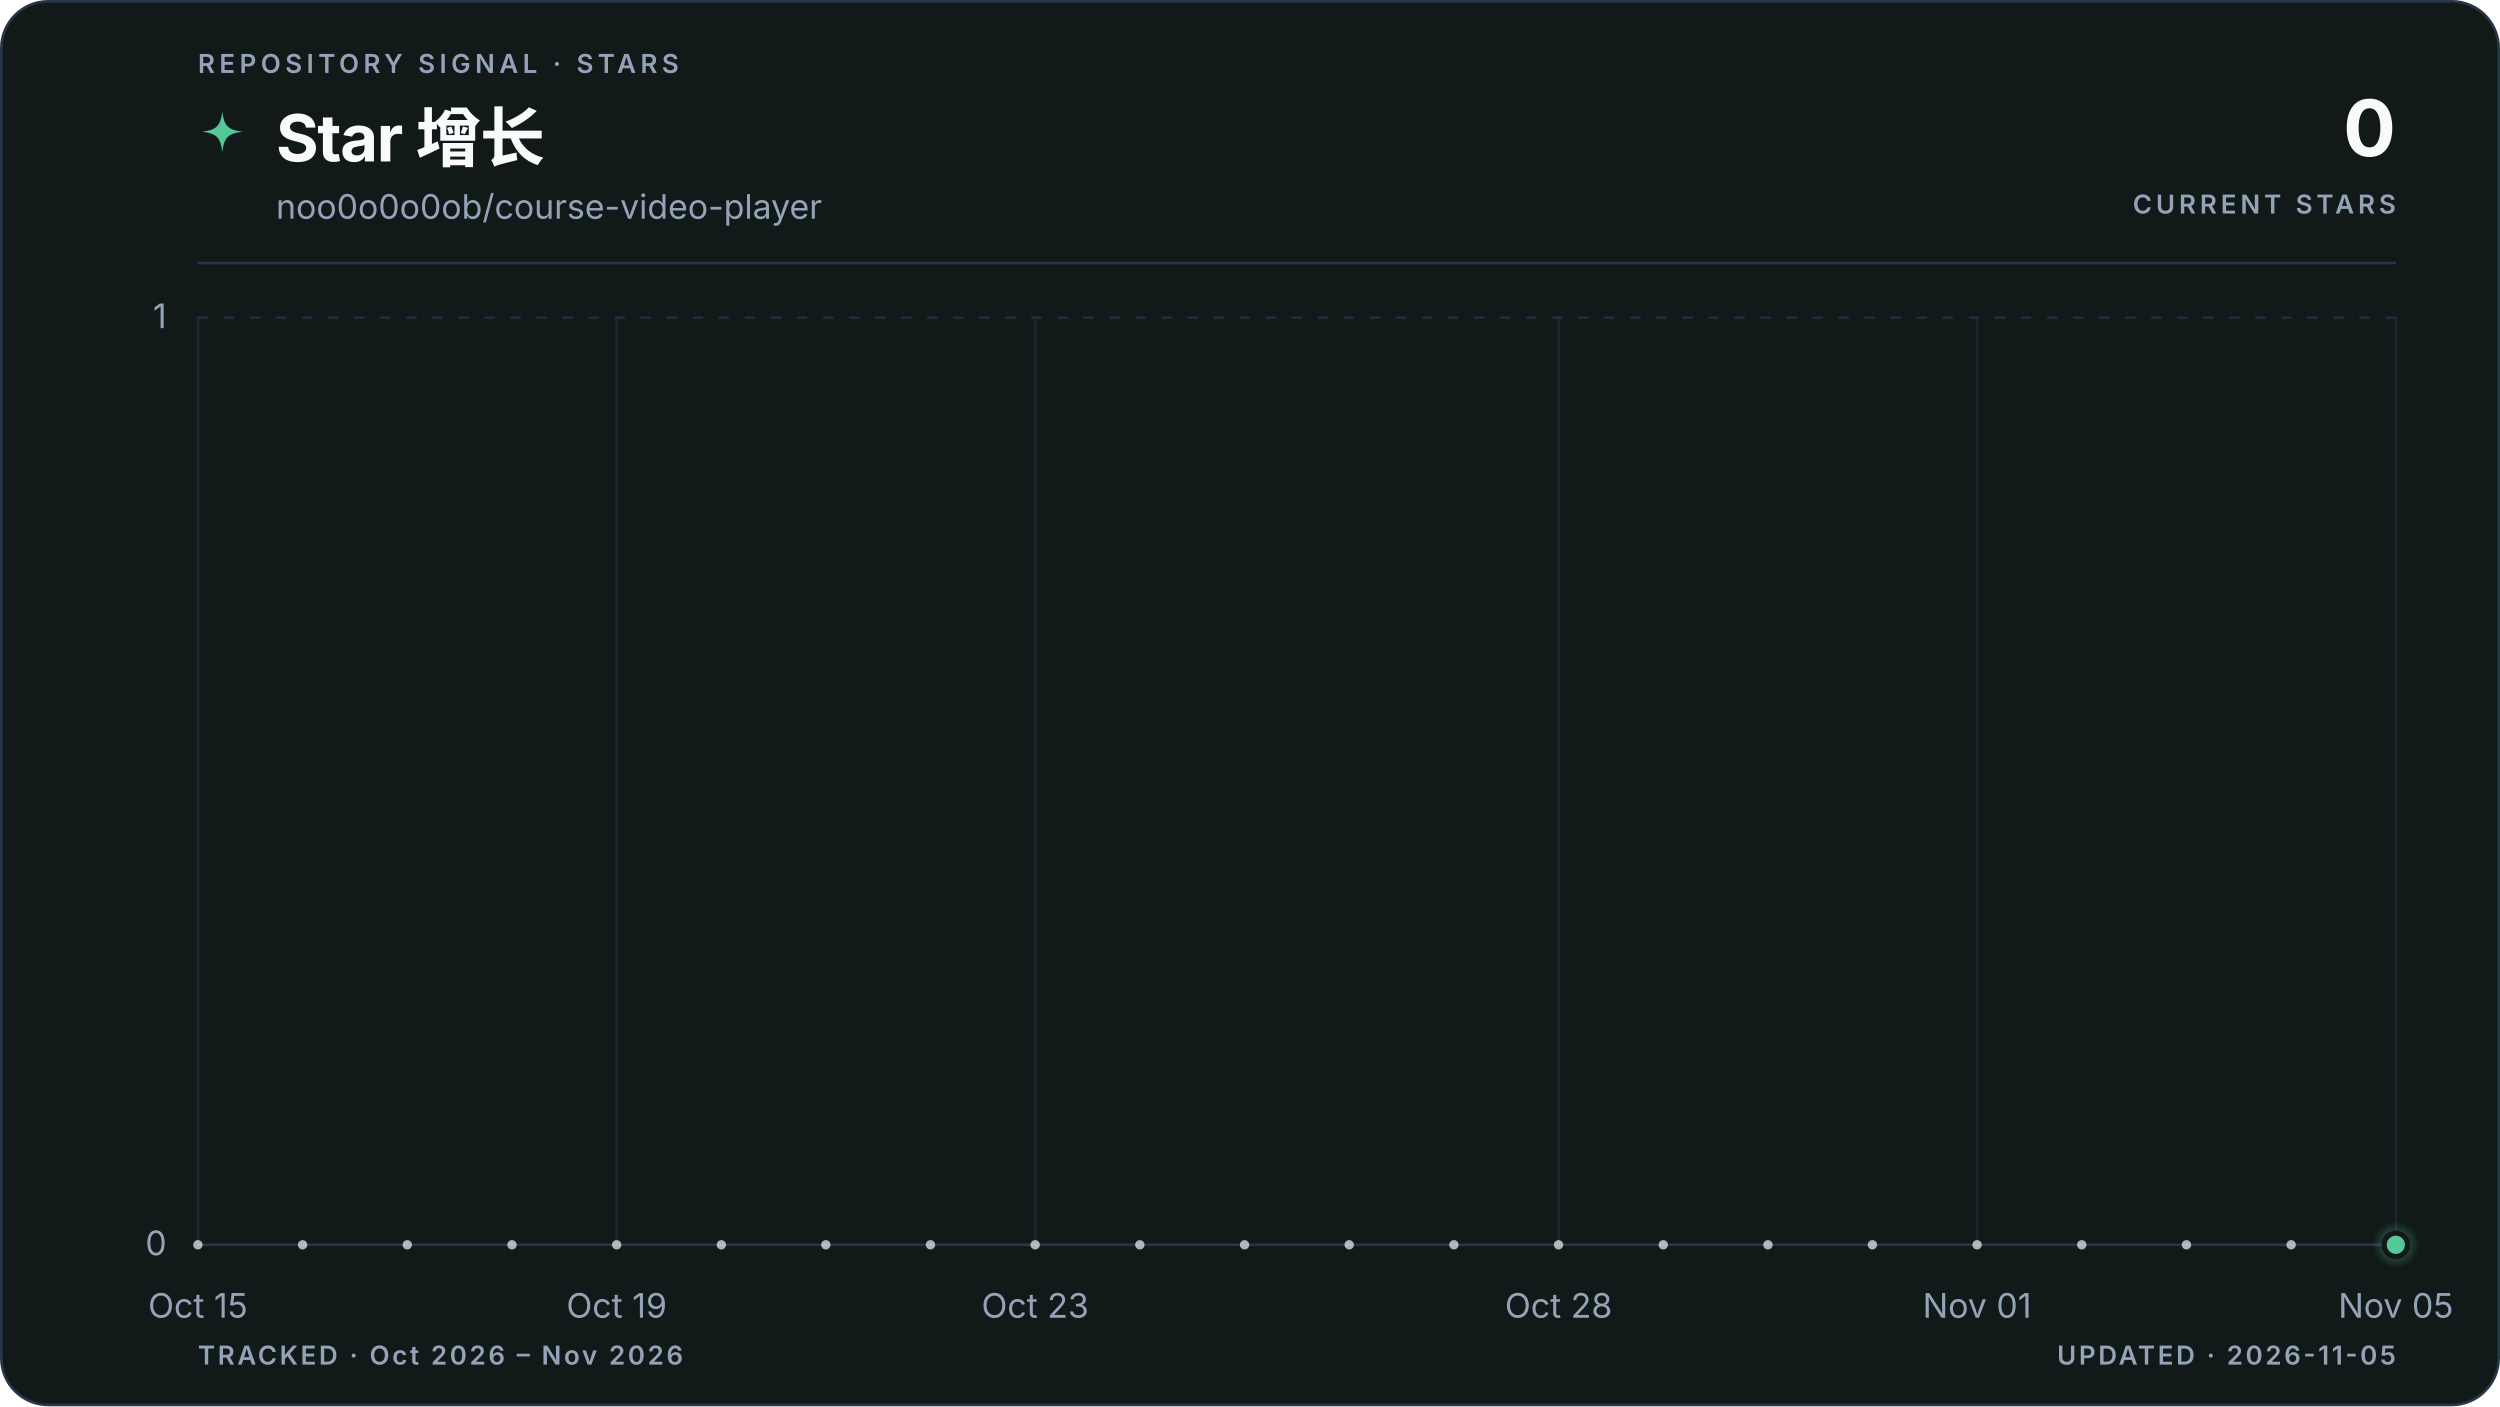
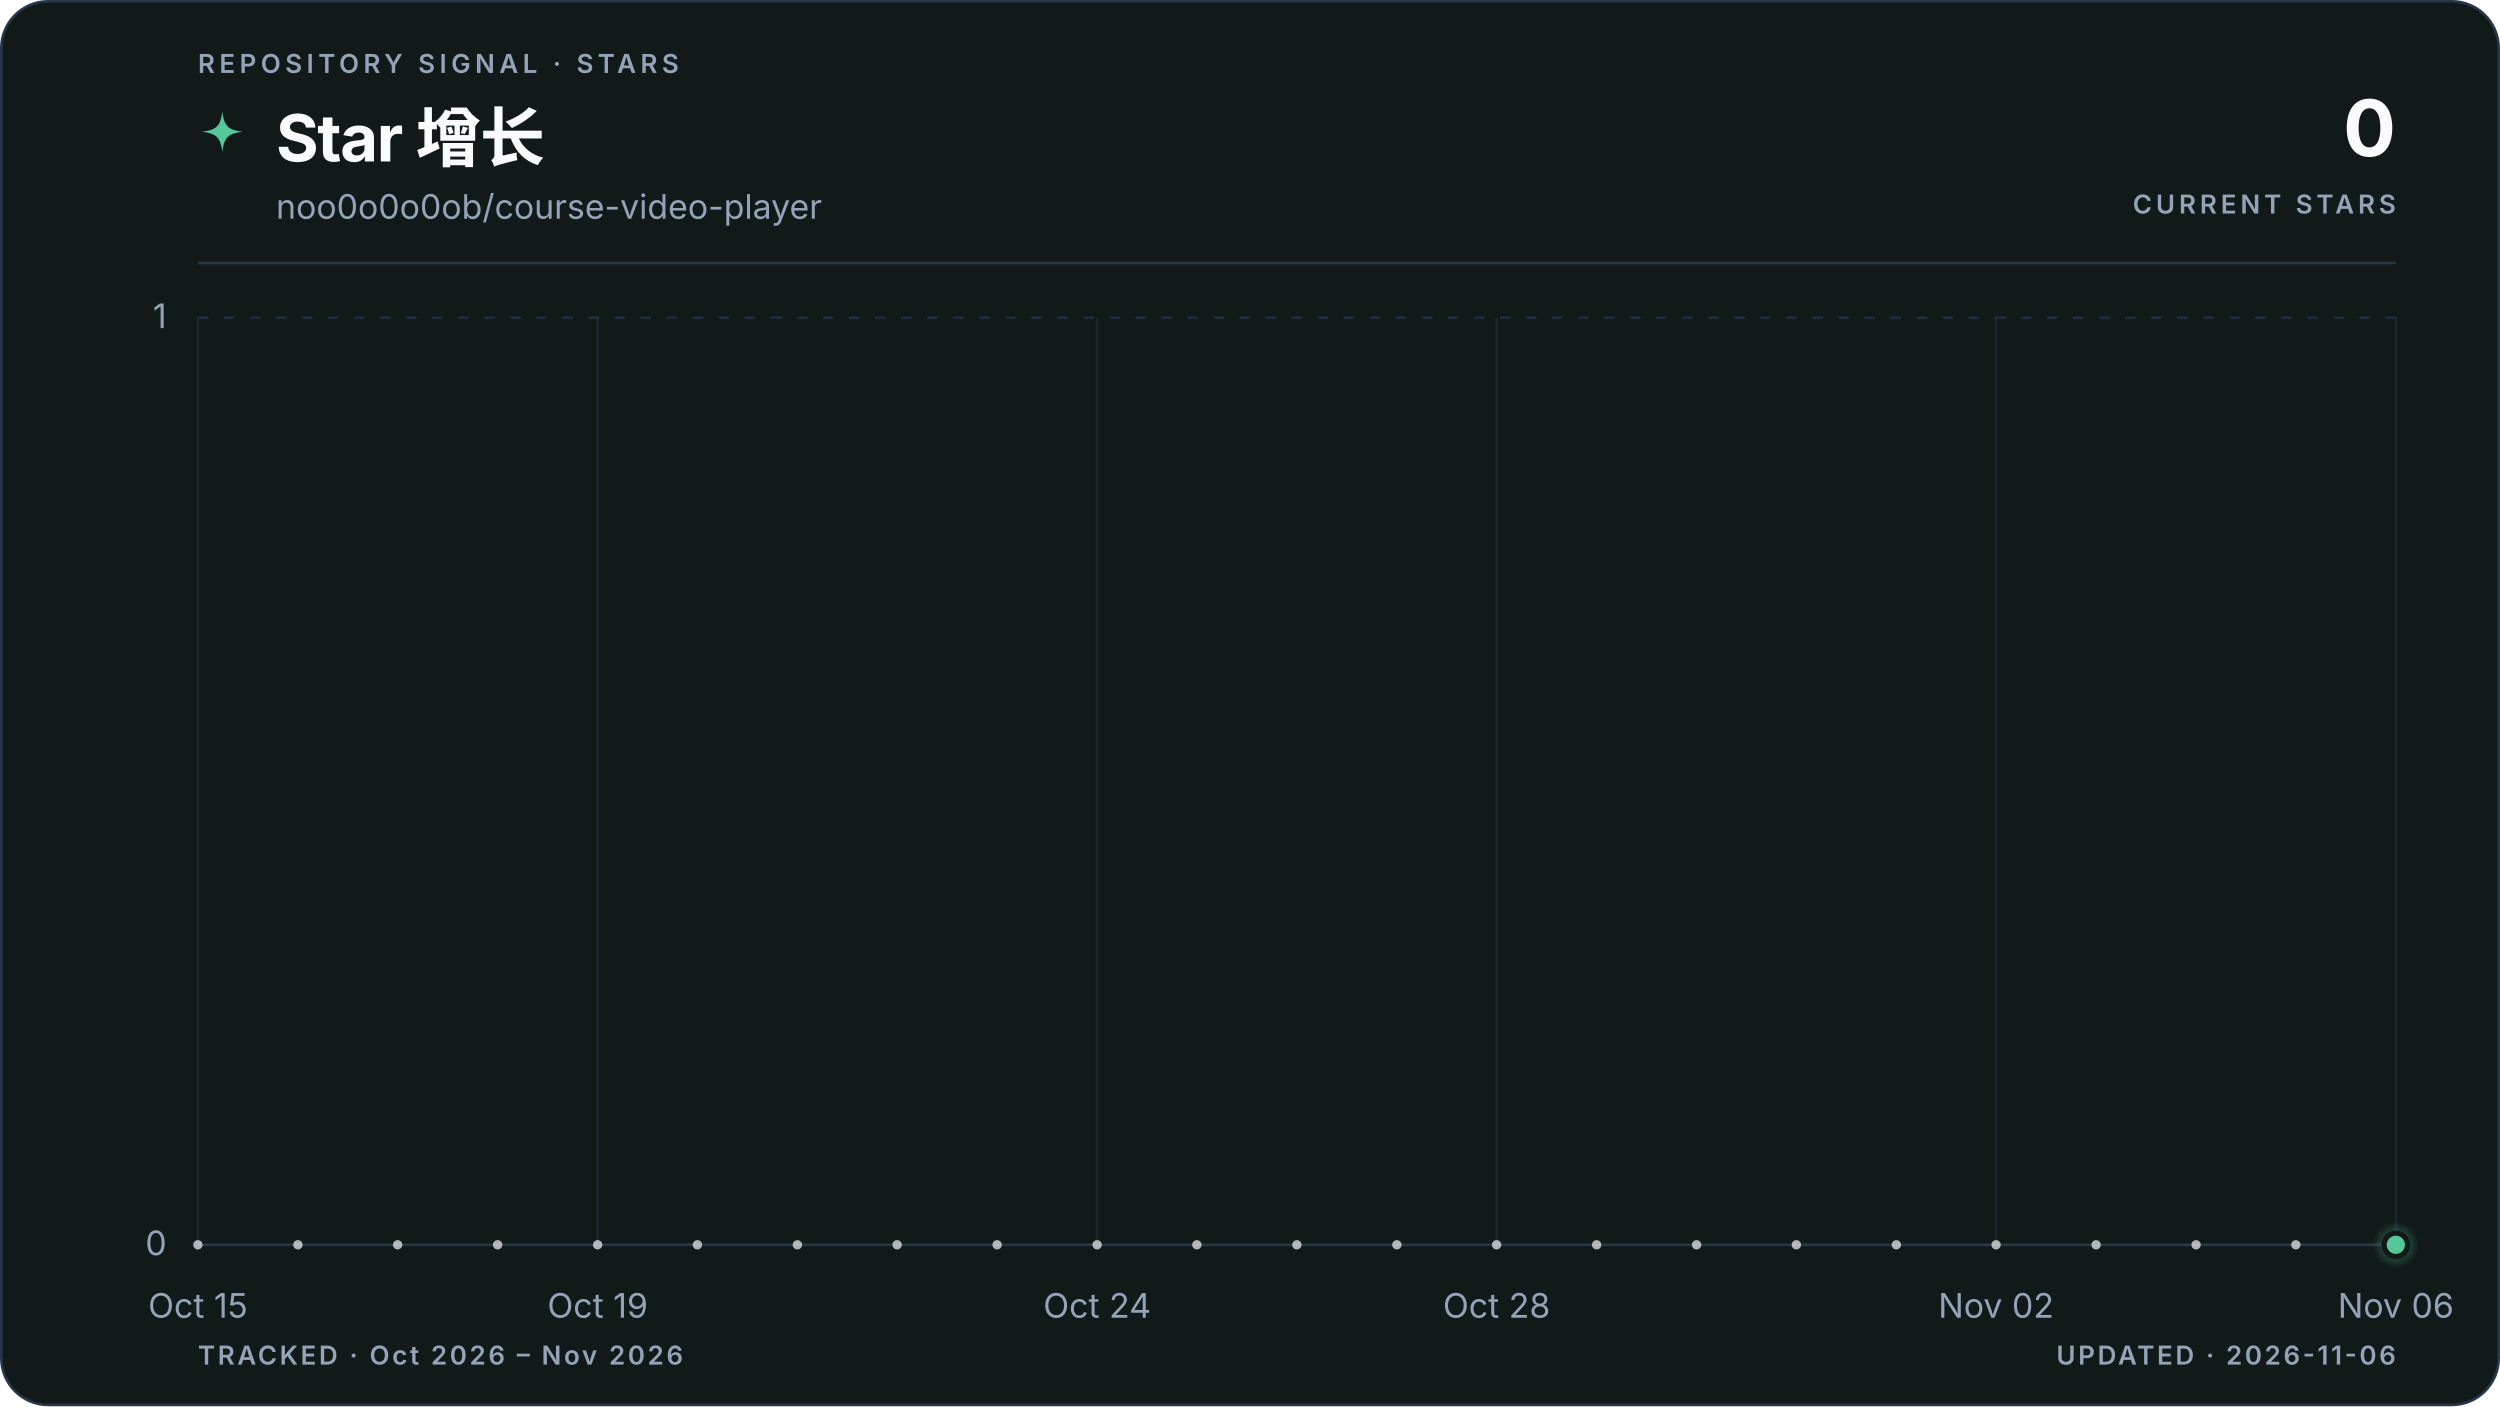
<svg xmlns="http://www.w3.org/2000/svg" viewBox="0 0 960 540" role="img" aria-labelledby="title description" data-style="gradient" data-variant="area" data-layout="editorial" data-animated="true">
  <defs>
    <linearGradient id="trend" x1="0" y1="0" x2="1" y2="0">
      <stop offset="0%" stop-color="#55c799" />
      <stop offset="100%" stop-color="#55c799" />
    </linearGradient>
    <linearGradient id="area" x1="0" y1="0" x2="0" y2="1">
      <stop offset="0%" stop-color="#55c799" stop-opacity="0.22" />
      <stop offset="55%" stop-color="#55c799" stop-opacity="0.06" />
      <stop offset="100%" stop-color="#55c799" stop-opacity="0" />
    </linearGradient>
    <radialGradient id="marker-halo" cx="50%" cy="50%" r="50%">
      <stop offset="0%" stop-color="#55c799" stop-opacity="0.55" />
      <stop offset="100%" stop-color="#55c799" stop-opacity="0" />
    </radialGradient>
  </defs>
  <style>
.trend-enter{transform-box:fill-box;transform-origin:center;animation:trend-enter 520ms cubic-bezier(0.16,1,0.3,1)}
.marker-enter{transform-box:fill-box;transform-origin:center;animation:marker-enter 320ms cubic-bezier(0.16,1,0.3,1) 200ms both}
.marker-pulse{transform-box:fill-box;transform-origin:center;animation:marker-pulse 2.6s ease-out infinite}
@keyframes trend-enter{from{opacity:.35;transform:translateY(10px)}to{opacity:1;transform:translateY(0)}}
@keyframes marker-enter{from{opacity:0;transform:scale(.4)}to{opacity:1;transform:scale(1)}}
@keyframes marker-pulse{0%{opacity:.5;transform:scale(.7)}70%,100%{opacity:0;transform:scale(2.1)}}
@media (prefers-reduced-motion:reduce){.trend-enter,.marker-enter,.marker-pulse{animation:none!important}}
@media (prefers-reduced-motion:reduce){.marker-pulse{opacity:0}}
</style>
  <rect x="0.5" y="0.5" width="959" height="539" fill="#111a19" stroke="#27364a" stroke-width="1" rx="18" />
  <text x="76" y="28" fill="#94a3b8" font-family="ui-sans-serif, system-ui, -apple-system, BlinkMacSystemFont, 'Segoe UI', sans-serif" font-size="10" font-weight="600" letter-spacing="1.7">REPOSITORY SIGNAL · STARS</text>
  <path d="M12 1c.8 7.1 2.9 9.2 10 10-7.1.8-9.2 2.9-10 10-.8-7.1-2.9-9.2-10-10 7.1-.8 9.2-2.9 10-10Z" transform="translate(76 42) scale(.78)" fill="url(#trend)" aria-hidden="true" />
  <text x="106" y="62" fill="#f8fafc" font-family="ui-sans-serif, system-ui, -apple-system, BlinkMacSystemFont, 'Segoe UI', sans-serif" font-size="25" font-weight="700" letter-spacing="-0.5">Star 增长</text>
  <text x="106" y="84" fill="#94a3b8" font-family="ui-sans-serif, system-ui, -apple-system, BlinkMacSystemFont, 'Segoe UI', sans-serif" font-size="13">noo0o0o0ob/course-video-player</text>
  <text x="920" y="60" fill="#f8fafc" font-family="ui-sans-serif, system-ui, -apple-system, BlinkMacSystemFont, 'Segoe UI', sans-serif" font-size="30" font-weight="700" letter-spacing="-0.6" text-anchor="end">0</text>
  <text x="920" y="82" fill="#94a3b8" font-family="ui-sans-serif, system-ui, -apple-system, BlinkMacSystemFont, 'Segoe UI', sans-serif" font-size="10" font-weight="600" letter-spacing="1.5" text-anchor="end">CURRENT STARS</text>
  <line x1="76" y1="101" x2="920" y2="101" stroke="#27364a" stroke-width="1" />
  <line x1="76" y1="478.0" x2="920" y2="478.0" stroke="#27364a" stroke-width="1" stroke-dasharray="0" opacity="1" />
  <text x="64" y="482.0" fill="#94a3b8" font-family="ui-sans-serif, system-ui, -apple-system, BlinkMacSystemFont, 'Segoe UI', sans-serif" font-size="13" text-anchor="end">0</text>
  <line x1="76" y1="122.0" x2="920" y2="122.0" stroke="#27364a" stroke-width="1" stroke-dasharray="4 6" opacity="0.7" />
  <text x="64" y="126.0" fill="#94a3b8" font-family="ui-sans-serif, system-ui, -apple-system, BlinkMacSystemFont, 'Segoe UI', sans-serif" font-size="13" text-anchor="end">1</text>
  <line x1="76.0" y1="122" x2="76.0" y2="478" stroke="#27364a" stroke-width="1" opacity="0.45" />
  <text x="76.0" y="506" fill="#94a3b8" font-family="ui-sans-serif, system-ui, -apple-system, BlinkMacSystemFont, 'Segoe UI', sans-serif" font-size="13" text-anchor="middle">Oct 15</text>
-   <line x1="236.8" y1="122" x2="236.8" y2="478" stroke="#27364a" stroke-width="1" opacity="0.45" />
-   <text x="236.8" y="506" fill="#94a3b8" font-family="ui-sans-serif, system-ui, -apple-system, BlinkMacSystemFont, 'Segoe UI', sans-serif" font-size="13" text-anchor="middle">Oct 19</text>
-   <line x1="397.5" y1="122" x2="397.5" y2="478" stroke="#27364a" stroke-width="1" opacity="0.45" />
-   <text x="397.5" y="506" fill="#94a3b8" font-family="ui-sans-serif, system-ui, -apple-system, BlinkMacSystemFont, 'Segoe UI', sans-serif" font-size="13" text-anchor="middle">Oct 23</text>
-   <line x1="598.5" y1="122" x2="598.5" y2="478" stroke="#27364a" stroke-width="1" opacity="0.45" />
-   <text x="598.5" y="506" fill="#94a3b8" font-family="ui-sans-serif, system-ui, -apple-system, BlinkMacSystemFont, 'Segoe UI', sans-serif" font-size="13" text-anchor="middle">Oct 28</text>
-   <line x1="759.2" y1="122" x2="759.2" y2="478" stroke="#27364a" stroke-width="1" opacity="0.45" />
-   <text x="759.2" y="506" fill="#94a3b8" font-family="ui-sans-serif, system-ui, -apple-system, BlinkMacSystemFont, 'Segoe UI', sans-serif" font-size="13" text-anchor="middle">Nov 01</text>
+   <line x1="229.5" y1="122" x2="229.5" y2="478" stroke="#27364a" stroke-width="1" opacity="0.45" />
+   <text x="229.5" y="506" fill="#94a3b8" font-family="ui-sans-serif, system-ui, -apple-system, BlinkMacSystemFont, 'Segoe UI', sans-serif" font-size="13" text-anchor="middle">Oct 19</text>
+   <line x1="421.3" y1="122" x2="421.3" y2="478" stroke="#27364a" stroke-width="1" opacity="0.45" />
+   <text x="421.3" y="506" fill="#94a3b8" font-family="ui-sans-serif, system-ui, -apple-system, BlinkMacSystemFont, 'Segoe UI', sans-serif" font-size="13" text-anchor="middle">Oct 24</text>
+   <line x1="574.7" y1="122" x2="574.7" y2="478" stroke="#27364a" stroke-width="1" opacity="0.45" />
+   <text x="574.7" y="506" fill="#94a3b8" font-family="ui-sans-serif, system-ui, -apple-system, BlinkMacSystemFont, 'Segoe UI', sans-serif" font-size="13" text-anchor="middle">Oct 28</text>
+   <line x1="766.5" y1="122" x2="766.5" y2="478" stroke="#27364a" stroke-width="1" opacity="0.45" />
+   <text x="766.5" y="506" fill="#94a3b8" font-family="ui-sans-serif, system-ui, -apple-system, BlinkMacSystemFont, 'Segoe UI', sans-serif" font-size="13" text-anchor="middle">Nov 02</text>
  <line x1="920.0" y1="122" x2="920.0" y2="478" stroke="#27364a" stroke-width="1" opacity="0.45" />
-   <text x="920.0" y="506" fill="#94a3b8" font-family="ui-sans-serif, system-ui, -apple-system, BlinkMacSystemFont, 'Segoe UI', sans-serif" font-size="13" text-anchor="middle">Nov 05</text>
+   <text x="920.0" y="506" fill="#94a3b8" font-family="ui-sans-serif, system-ui, -apple-system, BlinkMacSystemFont, 'Segoe UI', sans-serif" font-size="13" text-anchor="middle">Nov 06</text>
  <g class="trend-enter">
-     <path d="M 76.0 478.0 C 89.4 478.0, 102.8 478.0, 116.2 478.0 C 129.6 478.0, 143.0 478.0, 156.4 478.0 C 169.8 478.0, 183.2 478.0, 196.6 478.0 C 210.0 478.0, 223.4 478.0, 236.8 478.0 C 250.2 478.0, 263.6 478.0, 277.0 478.0 C 290.3 478.0, 303.7 478.0, 317.1 478.0 C 330.5 478.0, 343.9 478.0, 357.3 478.0 C 370.7 478.0, 384.1 478.0, 397.5 478.0 C 410.9 478.0, 424.3 478.0, 437.7 478.0 C 451.1 478.0, 464.5 478.0, 477.9 478.0 C 491.3 478.0, 504.7 478.0, 518.1 478.0 C 531.5 478.0, 544.9 478.0, 558.3 478.0 C 571.7 478.0, 585.1 478.0, 598.5 478.0 C 611.9 478.0, 625.3 478.0, 638.7 478.0 C 652.1 478.0, 665.5 478.0, 678.9 478.0 C 692.3 478.0, 705.7 478.0, 719.0 478.0 C 732.4 478.0, 745.8 478.0, 759.2 478.0 C 772.6 478.0, 786.0 478.0, 799.4 478.0 C 812.8 478.0, 826.2 478.0, 839.6 478.0 C 853.0 478.0, 866.4 478.0, 879.8 478.0 C 893.2 478.0, 906.6 478.0, 920.0 478.0 L 920.0 478.0 L 76.0 478.0 Z" fill="url(#area)" />
-     <path d="M 76.0 478.0 C 89.4 478.0, 102.8 478.0, 116.2 478.0 C 129.6 478.0, 143.0 478.0, 156.4 478.0 C 169.8 478.0, 183.2 478.0, 196.6 478.0 C 210.0 478.0, 223.4 478.0, 236.8 478.0 C 250.2 478.0, 263.6 478.0, 277.0 478.0 C 290.3 478.0, 303.7 478.0, 317.1 478.0 C 330.5 478.0, 343.9 478.0, 357.3 478.0 C 370.7 478.0, 384.1 478.0, 397.5 478.0 C 410.9 478.0, 424.3 478.0, 437.7 478.0 C 451.1 478.0, 464.5 478.0, 477.9 478.0 C 491.3 478.0, 504.7 478.0, 518.1 478.0 C 531.5 478.0, 544.9 478.0, 558.3 478.0 C 571.7 478.0, 585.1 478.0, 598.5 478.0 C 611.9 478.0, 625.3 478.0, 638.7 478.0 C 652.1 478.0, 665.5 478.0, 678.9 478.0 C 692.3 478.0, 705.7 478.0, 719.0 478.0 C 732.4 478.0, 745.8 478.0, 759.2 478.0 C 772.6 478.0, 786.0 478.0, 799.4 478.0 C 812.8 478.0, 826.2 478.0, 839.6 478.0 C 853.0 478.0, 866.4 478.0, 879.8 478.0 C 893.2 478.0, 906.6 478.0, 920.0 478.0" fill="none" stroke="url(#trend)" stroke-width="3" stroke-linecap="round" stroke-linejoin="round" />
-     <g data-point-count="21" fill="#f8fafc" opacity="0.68">
+     <path d="M 76.0 478.0 C 88.8 478.0, 101.6 478.0, 114.4 478.0 C 127.2 478.0, 139.9 478.0, 152.7 478.0 C 165.5 478.0, 178.3 478.0, 191.1 478.0 C 203.9 478.0, 216.7 478.0, 229.5 478.0 C 242.2 478.0, 255.0 478.0, 267.8 478.0 C 280.6 478.0, 293.4 478.0, 306.2 478.0 C 319.0 478.0, 331.8 478.0, 344.5 478.0 C 357.3 478.0, 370.1 478.0, 382.9 478.0 C 395.7 478.0, 408.5 478.0, 421.3 478.0 C 434.1 478.0, 446.8 478.0, 459.6 478.0 C 472.4 478.0, 485.2 478.0, 498.0 478.0 C 510.8 478.0, 523.6 478.0, 536.4 478.0 C 549.2 478.0, 561.9 478.0, 574.7 478.0 C 587.5 478.0, 600.3 478.0, 613.1 478.0 C 625.9 478.0, 638.7 478.0, 651.5 478.0 C 664.2 478.0, 677.0 478.0, 689.8 478.0 C 702.6 478.0, 715.4 478.0, 728.2 478.0 C 741.0 478.0, 753.8 478.0, 766.5 478.0 C 779.3 478.0, 792.1 478.0, 804.9 478.0 C 817.7 478.0, 830.5 478.0, 843.3 478.0 C 856.1 478.0, 868.8 478.0, 881.6 478.0 C 894.4 478.0, 907.2 478.0, 920.0 478.0 L 920.0 478.0 L 76.0 478.0 Z" fill="url(#area)" />
+     <path d="M 76.0 478.0 C 88.8 478.0, 101.6 478.0, 114.4 478.0 C 127.2 478.0, 139.9 478.0, 152.7 478.0 C 165.5 478.0, 178.3 478.0, 191.1 478.0 C 203.9 478.0, 216.7 478.0, 229.5 478.0 C 242.2 478.0, 255.0 478.0, 267.8 478.0 C 280.6 478.0, 293.4 478.0, 306.2 478.0 C 319.0 478.0, 331.8 478.0, 344.5 478.0 C 357.3 478.0, 370.1 478.0, 382.9 478.0 C 395.7 478.0, 408.5 478.0, 421.3 478.0 C 434.1 478.0, 446.8 478.0, 459.6 478.0 C 472.4 478.0, 485.2 478.0, 498.0 478.0 C 510.8 478.0, 523.6 478.0, 536.4 478.0 C 549.2 478.0, 561.9 478.0, 574.7 478.0 C 587.5 478.0, 600.3 478.0, 613.1 478.0 C 625.9 478.0, 638.7 478.0, 651.5 478.0 C 664.2 478.0, 677.0 478.0, 689.8 478.0 C 702.6 478.0, 715.4 478.0, 728.2 478.0 C 741.0 478.0, 753.8 478.0, 766.5 478.0 C 779.3 478.0, 792.1 478.0, 804.9 478.0 C 817.7 478.0, 830.5 478.0, 843.3 478.0 C 856.1 478.0, 868.8 478.0, 881.6 478.0 C 894.4 478.0, 907.2 478.0, 920.0 478.0" fill="none" stroke="url(#trend)" stroke-width="3" stroke-linecap="round" stroke-linejoin="round" />
+     <g data-point-count="22" fill="#f8fafc" opacity="0.68">
      <circle cx="76.0" cy="478.0" r="1.8" />
-       <circle cx="116.2" cy="478.0" r="1.8" />
-       <circle cx="156.4" cy="478.0" r="1.8" />
-       <circle cx="196.6" cy="478.0" r="1.8" />
-       <circle cx="236.8" cy="478.0" r="1.8" />
-       <circle cx="277.0" cy="478.0" r="1.8" />
-       <circle cx="317.1" cy="478.0" r="1.8" />
-       <circle cx="357.3" cy="478.0" r="1.8" />
-       <circle cx="397.5" cy="478.0" r="1.8" />
-       <circle cx="437.7" cy="478.0" r="1.8" />
-       <circle cx="477.9" cy="478.0" r="1.8" />
-       <circle cx="518.1" cy="478.0" r="1.8" />
-       <circle cx="558.3" cy="478.0" r="1.8" />
-       <circle cx="598.5" cy="478.0" r="1.8" />
-       <circle cx="638.7" cy="478.0" r="1.8" />
-       <circle cx="678.9" cy="478.0" r="1.8" />
-       <circle cx="719.0" cy="478.0" r="1.8" />
-       <circle cx="759.2" cy="478.0" r="1.8" />
-       <circle cx="799.4" cy="478.0" r="1.8" />
-       <circle cx="839.6" cy="478.0" r="1.8" />
-       <circle cx="879.8" cy="478.0" r="1.8" />
+       <circle cx="114.4" cy="478.0" r="1.8" />
+       <circle cx="152.7" cy="478.0" r="1.8" />
+       <circle cx="191.1" cy="478.0" r="1.8" />
+       <circle cx="229.5" cy="478.0" r="1.8" />
+       <circle cx="267.8" cy="478.0" r="1.8" />
+       <circle cx="306.2" cy="478.0" r="1.8" />
+       <circle cx="344.5" cy="478.0" r="1.8" />
+       <circle cx="382.9" cy="478.0" r="1.8" />
+       <circle cx="421.3" cy="478.0" r="1.8" />
+       <circle cx="459.6" cy="478.0" r="1.8" />
+       <circle cx="498.0" cy="478.0" r="1.8" />
+       <circle cx="536.4" cy="478.0" r="1.8" />
+       <circle cx="574.7" cy="478.0" r="1.8" />
+       <circle cx="613.1" cy="478.0" r="1.8" />
+       <circle cx="651.5" cy="478.0" r="1.8" />
+       <circle cx="689.8" cy="478.0" r="1.8" />
+       <circle cx="728.2" cy="478.0" r="1.8" />
+       <circle cx="766.5" cy="478.0" r="1.8" />
+       <circle cx="804.9" cy="478.0" r="1.8" />
+       <circle cx="843.3" cy="478.0" r="1.8" />
+       <circle cx="881.6" cy="478.0" r="1.8" />
    </g>
  </g>
  <g class="marker-enter">
    <circle class="marker-pulse" cx="920.0" cy="478.0" r="9" fill="url(#marker-halo)" />
    <circle cx="920.0" cy="478.0" r="4.5" fill="#55c799" stroke="#111a19" stroke-width="2" />
  </g>
  <text x="76" y="524" fill="#94a3b8" font-family="ui-sans-serif, system-ui, -apple-system, BlinkMacSystemFont, 'Segoe UI', sans-serif" font-size="10" font-weight="600" letter-spacing="1">TRACKED · Oct 2026 – Nov 2026</text>
-   <text x="920" y="524" fill="#94a3b8" font-family="ui-sans-serif, system-ui, -apple-system, BlinkMacSystemFont, 'Segoe UI', sans-serif" font-size="10" font-weight="600" letter-spacing="1" text-anchor="end">UPDATED · 2026-11-05</text>
+   <text x="920" y="524" fill="#94a3b8" font-family="ui-sans-serif, system-ui, -apple-system, BlinkMacSystemFont, 'Segoe UI', sans-serif" font-size="10" font-weight="600" letter-spacing="1" text-anchor="end">UPDATED · 2026-11-06</text>
</svg>
